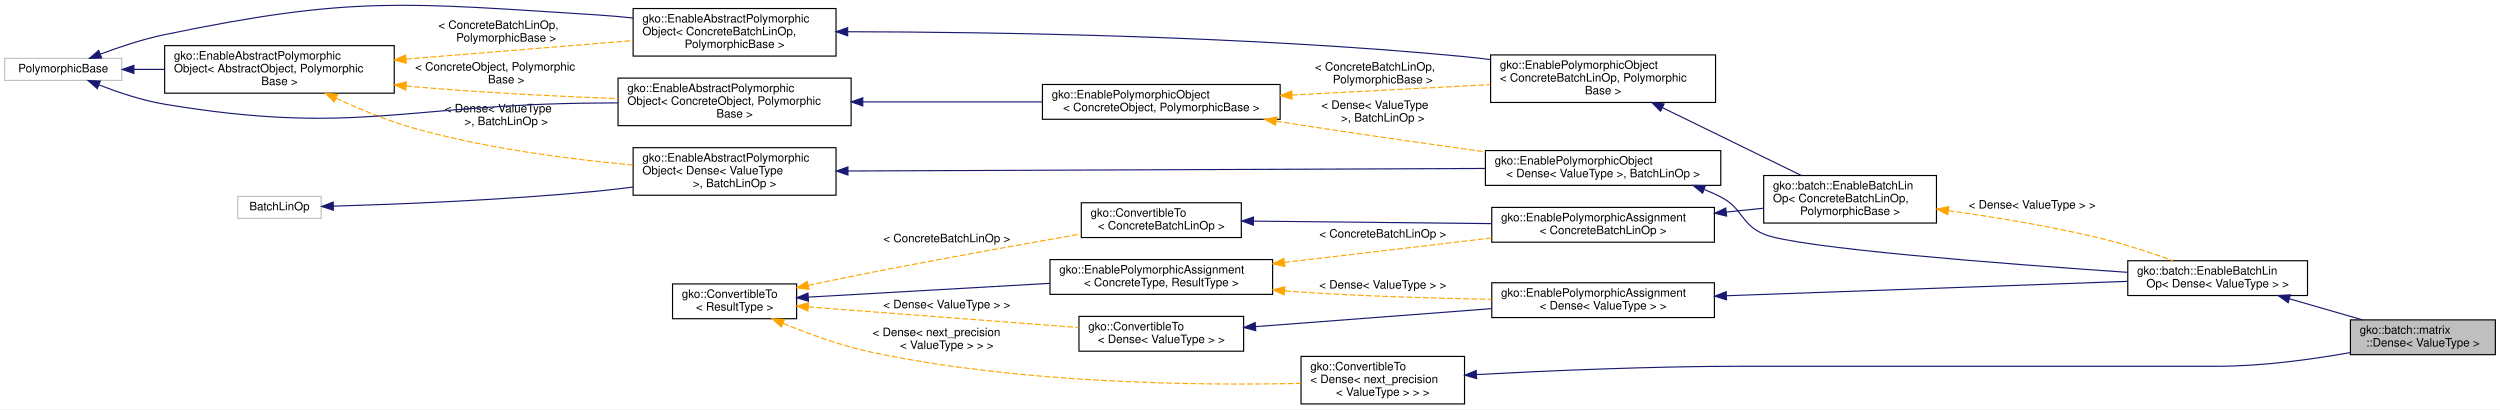
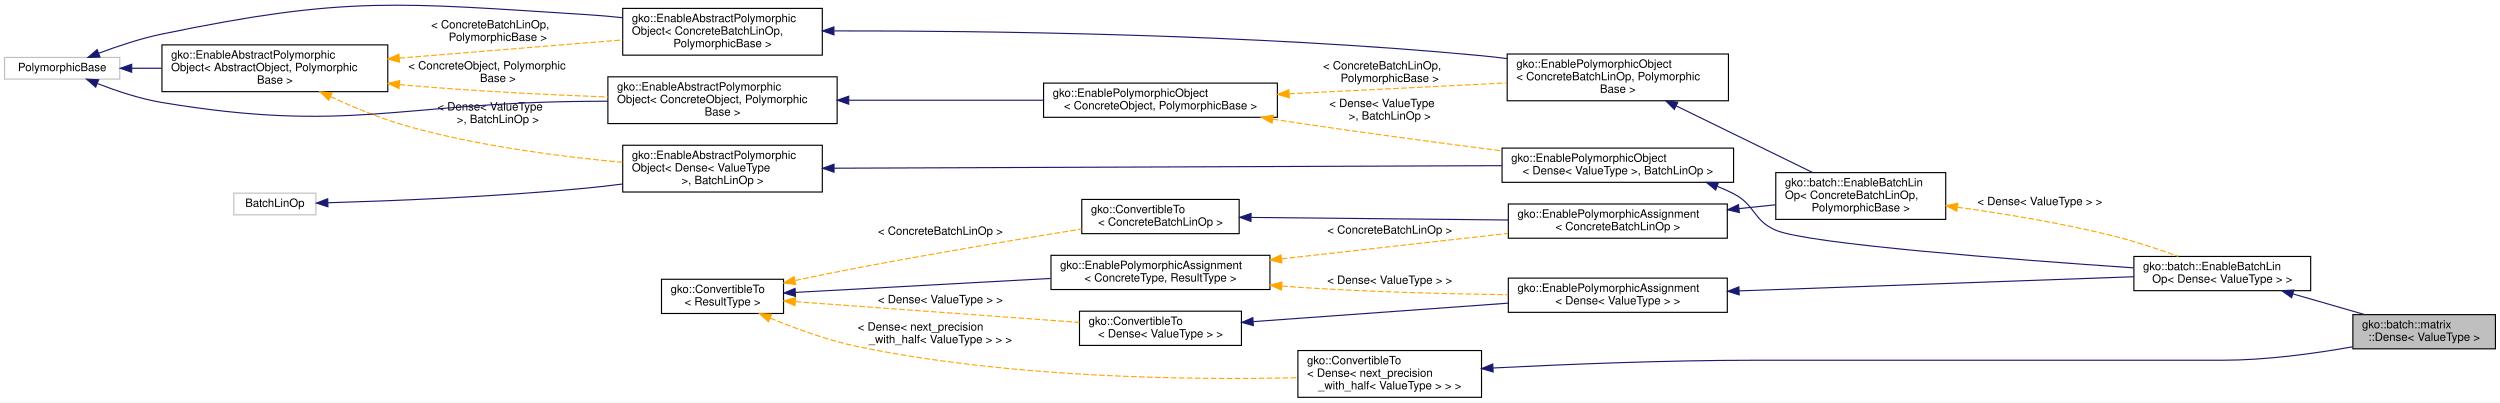
- <svg xmlns="http://www.w3.org/2000/svg" xmlns:xlink="http://www.w3.org/1999/xlink" width="2156pt" height="353pt" viewBox="0.00 0.00 2156.00 352.72">
+ <svg xmlns="http://www.w3.org/2000/svg" xmlns:xlink="http://www.w3.org/1999/xlink" width="2192pt" height="353pt" viewBox="0.00 0.00 2192.00 352.72">
  <g id="graph0" class="graph" transform="scale(1 1) rotate(0) translate(4 348.7202)">
-     <polygon fill="#ffffff" stroke="transparent" points="-4,4 -4,-348.72 2152,-348.72 2152,4 -4,4" />
+     <polygon fill="#ffffff" stroke="transparent" points="-4,4 -4,-348.72 2188,-348.72 2188,4 -4,4" />
    <g id="node1" class="node">
      <g id="a_node1">
        <a xlink:title="Dense is a batch matrix format which explicitly stores all values of the matrix in each of the batche...">
-           <polygon fill="#bfbfbf" stroke="#000000" points="2023,-43 2023,-73 2148,-73 2148,-43 2023,-43" />
-           <text text-anchor="start" x="2031" y="-61" font-family="Helvetica,sans-Serif" font-size="10.00" fill="#000000">gko::batch::matrix</text>
-           <text text-anchor="middle" x="2085.5" y="-50" font-family="Helvetica,sans-Serif" font-size="10.00" fill="#000000">::Dense&lt; ValueType &gt;</text>
+           <polygon fill="#bfbfbf" stroke="#000000" points="2059,-43 2059,-73 2184,-73 2184,-43 2059,-43" />
+           <text text-anchor="start" x="2067" y="-61" font-family="Helvetica,sans-Serif" font-size="10.00" fill="#000000">gko::batch::matrix</text>
+           <text text-anchor="middle" x="2121.5" y="-50" font-family="Helvetica,sans-Serif" font-size="10.00" fill="#000000">::Dense&lt; ValueType &gt;</text>
        </a>
      </g>
    </g>
    <g id="node2" class="node">
      <g id="a_node2">
        <a xlink:href="classgko_1_1batch_1_1EnableBatchLinOp.html" target="_top" xlink:title=" ">
-           <polygon fill="#ffffff" stroke="#000000" points="1831,-94 1831,-124 1986,-124 1986,-94 1831,-94" />
-           <text text-anchor="start" x="1839" y="-112" font-family="Helvetica,sans-Serif" font-size="10.00" fill="#000000">gko::batch::EnableBatchLin</text>
-           <text text-anchor="middle" x="1908.5" y="-101" font-family="Helvetica,sans-Serif" font-size="10.00" fill="#000000">Op&lt; Dense&lt; ValueType &gt; &gt;</text>
+           <polygon fill="#ffffff" stroke="#000000" points="1867,-94 1867,-124 2022,-124 2022,-94 1867,-94" />
+           <text text-anchor="start" x="1875" y="-112" font-family="Helvetica,sans-Serif" font-size="10.00" fill="#000000">gko::batch::EnableBatchLin</text>
+           <text text-anchor="middle" x="1944.5" y="-101" font-family="Helvetica,sans-Serif" font-size="10.00" fill="#000000">Op&lt; Dense&lt; ValueType &gt; &gt;</text>
        </a>
      </g>
    </g>
    <g id="edge1" class="edge">
-       <path fill="none" stroke="#191970" d="M1970.26,-91.205C1990.871,-85.266 2013.618,-78.712 2033.419,-73.007" />
-       <polygon fill="#191970" stroke="#191970" points="1969.289,-87.842 1960.649,-93.974 1971.227,-94.569 1969.289,-87.842" />
+       <path fill="none" stroke="#191970" d="M2006.26,-91.205C2026.871,-85.266 2049.618,-78.712 2069.419,-73.007" />
+       <polygon fill="#191970" stroke="#191970" points="2005.289,-87.842 1996.649,-93.974 2007.227,-94.569 2005.289,-87.842" />
    </g>
    <g id="node3" class="node">
      <g id="a_node3">
        <a xlink:href="classgko_1_1EnablePolymorphicObject.html" target="_top" xlink:title=" ">
-           <polygon fill="#ffffff" stroke="#000000" points="1277,-189 1277,-219 1480,-219 1480,-189 1277,-189" />
-           <text text-anchor="start" x="1285" y="-207" font-family="Helvetica,sans-Serif" font-size="10.00" fill="#000000">gko::EnablePolymorphicObject</text>
-           <text text-anchor="middle" x="1378.5" y="-196" font-family="Helvetica,sans-Serif" font-size="10.00" fill="#000000">&lt; Dense&lt; ValueType &gt;, BatchLinOp &gt;</text>
+           <polygon fill="#ffffff" stroke="#000000" points="1313,-189 1313,-219 1516,-219 1516,-189 1313,-189" />
+           <text text-anchor="start" x="1321" y="-207" font-family="Helvetica,sans-Serif" font-size="10.00" fill="#000000">gko::EnablePolymorphicObject</text>
+           <text text-anchor="middle" x="1414.5" y="-196" font-family="Helvetica,sans-Serif" font-size="10.00" fill="#000000">&lt; Dense&lt; ValueType &gt;, BatchLinOp &gt;</text>
        </a>
      </g>
    </g>
    <g id="edge2" class="edge">
-       <path fill="none" stroke="#191970" d="M1465.707,-185.456C1470.632,-183.508 1475.432,-181.362 1480,-179 1499.312,-169.013 1497.017,-155.565 1517,-147 1545.049,-134.978 1724.801,-121.218 1830.73,-114.008" />
-       <polygon fill="#191970" stroke="#191970" points="1464.301,-182.243 1456.11,-188.963 1466.704,-188.818 1464.301,-182.243" />
+       <path fill="none" stroke="#191970" d="M1501.707,-185.456C1506.632,-183.508 1511.432,-181.362 1516,-179 1535.312,-169.013 1533.017,-155.565 1553,-147 1581.049,-134.978 1760.801,-121.218 1866.73,-114.008" />
+       <polygon fill="#191970" stroke="#191970" points="1500.301,-182.243 1492.11,-188.963 1502.704,-188.818 1500.301,-182.243" />
    </g>
    <g id="node4" class="node">
      <g id="a_node4">
        <a xlink:href="classgko_1_1EnableAbstractPolymorphicObject.html" target="_top" xlink:title=" ">
          <polygon fill="#ffffff" stroke="#000000" points="542,-180.5 542,-221.5 717,-221.5 717,-180.5 542,-180.5" />
          <text text-anchor="start" x="550" y="-209.5" font-family="Helvetica,sans-Serif" font-size="10.00" fill="#000000">gko::EnableAbstractPolymorphic</text>
          <text text-anchor="start" x="550" y="-198.5" font-family="Helvetica,sans-Serif" font-size="10.00" fill="#000000">Object&lt; Dense&lt; ValueType</text>
          <text text-anchor="middle" x="629.5" y="-187.5" font-family="Helvetica,sans-Serif" font-size="10.00" fill="#000000"> &gt;, BatchLinOp &gt;</text>
        </a>
      </g>
    </g>
    <g id="edge3" class="edge">
-       <path fill="none" stroke="#191970" d="M727.288,-201.392C869.587,-201.962 1132.457,-203.014 1276.884,-203.593" />
-       <polygon fill="#191970" stroke="#191970" points="727.268,-197.892 717.254,-201.351 727.24,-204.892 727.268,-197.892" />
+       <path fill="none" stroke="#191970" d="M727.358,-201.374C876.918,-201.946 1160.954,-203.031 1312.788,-203.611" />
+       <polygon fill="#191970" stroke="#191970" points="727.278,-197.874 717.264,-201.335 727.251,-204.874 727.278,-197.874" />
    </g>
    <g id="node5" class="node">
      <g id="a_node5">
        <a xlink:title=" ">
          <polygon fill="#ffffff" stroke="#bfbfbf" points="201,-160.5 201,-179.5 273,-179.5 273,-160.5 201,-160.5" />
          <text text-anchor="middle" x="237" y="-167.5" font-family="Helvetica,sans-Serif" font-size="10.00" fill="#000000">BatchLinOp</text>
        </a>
      </g>
    </g>
    <g id="edge4" class="edge">
      <path fill="none" stroke="#191970" d="M283.48,-171.08C338.061,-172.648 431.277,-176.261 511,-184 521.033,-184.974 531.518,-186.189 541.923,-187.519" />
      <polygon fill="#191970" stroke="#191970" points="283.515,-167.58 273.422,-170.802 283.321,-174.577 283.515,-167.58" />
    </g>
    <g id="node6" class="node">
      <g id="a_node6">
        <a xlink:href="classgko_1_1EnableAbstractPolymorphicObject.html" target="_top" xlink:title="This mixin inherits from (a subclass of) PolymorphicObject and provides a base implementation of a ne...">
          <polygon fill="#ffffff" stroke="#000000" points="138,-268.5 138,-309.5 336,-309.5 336,-268.5 138,-268.5" />
          <text text-anchor="start" x="146" y="-297.5" font-family="Helvetica,sans-Serif" font-size="10.00" fill="#000000">gko::EnableAbstractPolymorphic</text>
          <text text-anchor="start" x="146" y="-286.5" font-family="Helvetica,sans-Serif" font-size="10.00" fill="#000000">Object&lt; AbstractObject, Polymorphic</text>
          <text text-anchor="middle" x="237" y="-275.5" font-family="Helvetica,sans-Serif" font-size="10.00" fill="#000000">Base &gt;</text>
        </a>
      </g>
    </g>
    <g id="edge5" class="edge">
      <path fill="none" stroke="#ffa500" stroke-dasharray="5,2" d="M285.761,-264.13C306.345,-254.593 330.865,-244.46 354,-238 415.472,-220.836 486.955,-211.531 541.701,-206.547" />
      <polygon fill="#ffa500" stroke="#ffa500" points="284.148,-261.021 276.599,-268.455 287.136,-267.351 284.148,-261.021" />
      <text text-anchor="start" x="379.5" y="-252" font-family="Helvetica,sans-Serif" font-size="10.00" fill="#000000"> &lt; Dense&lt; ValueType</text>
      <text text-anchor="middle" x="432.5" y="-241" font-family="Helvetica,sans-Serif" font-size="10.00" fill="#000000"> &gt;, BatchLinOp &gt;</text>
    </g>
    <g id="node9" class="node">
      <g id="a_node9">
        <a xlink:href="classgko_1_1EnableAbstractPolymorphicObject.html" target="_top" xlink:title=" ">
          <polygon fill="#ffffff" stroke="#000000" points="529,-240.5 529,-281.5 730,-281.5 730,-240.5 529,-240.5" />
          <text text-anchor="start" x="537" y="-269.5" font-family="Helvetica,sans-Serif" font-size="10.00" fill="#000000">gko::EnableAbstractPolymorphic</text>
          <text text-anchor="start" x="537" y="-258.5" font-family="Helvetica,sans-Serif" font-size="10.00" fill="#000000">Object&lt; ConcreteObject, Polymorphic</text>
          <text text-anchor="middle" x="629.5" y="-247.5" font-family="Helvetica,sans-Serif" font-size="10.00" fill="#000000">Base &gt;</text>
        </a>
      </g>
    </g>
    <g id="edge10" class="edge">
      <path fill="none" stroke="#ffa500" stroke-dasharray="5,2" d="M346.288,-274.708C348.883,-274.459 351.456,-274.223 354,-274 411.837,-268.936 476.689,-265.753 528.937,-263.805" />
      <polygon fill="#ffa500" stroke="#ffa500" points="345.797,-271.24 336.197,-275.722 346.498,-278.204 345.797,-271.24" />
      <text text-anchor="start" x="354" y="-288" font-family="Helvetica,sans-Serif" font-size="10.00" fill="#000000"> &lt; ConcreteObject, Polymorphic</text>
      <text text-anchor="middle" x="432.5" y="-277" font-family="Helvetica,sans-Serif" font-size="10.00" fill="#000000">Base &gt;</text>
    </g>
    <g id="node16" class="node">
      <g id="a_node16">
        <a xlink:href="classgko_1_1EnableAbstractPolymorphicObject.html" target="_top" xlink:title=" ">
          <polygon fill="#ffffff" stroke="#000000" points="542,-300.5 542,-341.5 717,-341.5 717,-300.5 542,-300.5" />
          <text text-anchor="start" x="550" y="-329.5" font-family="Helvetica,sans-Serif" font-size="10.00" fill="#000000">gko::EnableAbstractPolymorphic</text>
          <text text-anchor="start" x="550" y="-318.5" font-family="Helvetica,sans-Serif" font-size="10.00" fill="#000000">Object&lt; ConcreteBatchLinOp,</text>
          <text text-anchor="middle" x="629.5" y="-307.5" font-family="Helvetica,sans-Serif" font-size="10.00" fill="#000000"> PolymorphicBase &gt;</text>
        </a>
      </g>
    </g>
    <g id="edge20" class="edge">
      <path fill="none" stroke="#ffa500" stroke-dasharray="5,2" d="M346.213,-297.904C407.938,-302.936 484.068,-309.143 541.858,-313.855" />
      <polygon fill="#ffa500" stroke="#ffa500" points="346.296,-294.399 336.044,-297.075 345.727,-301.376 346.296,-294.399" />
      <text text-anchor="start" x="374" y="-324" font-family="Helvetica,sans-Serif" font-size="10.00" fill="#000000"> &lt; ConcreteBatchLinOp,</text>
      <text text-anchor="middle" x="432.5" y="-313" font-family="Helvetica,sans-Serif" font-size="10.00" fill="#000000"> PolymorphicBase &gt;</text>
    </g>
    <g id="node7" class="node">
      <g id="a_node7">
        <a xlink:title=" ">
          <polygon fill="#ffffff" stroke="#bfbfbf" points="0,-279.5 0,-298.5 101,-298.5 101,-279.5 0,-279.5" />
          <text text-anchor="middle" x="50.5" y="-286.5" font-family="Helvetica,sans-Serif" font-size="10.00" fill="#000000">PolymorphicBase</text>
        </a>
      </g>
    </g>
    <g id="edge6" class="edge">
      <path fill="none" stroke="#191970" d="M111.525,-289C119.956,-289 128.787,-289 137.692,-289" />
      <polygon fill="#191970" stroke="#191970" points="111.462,-285.5 101.462,-289 111.462,-292.5 111.462,-285.5" />
    </g>
    <g id="edge9" class="edge">
      <path fill="none" stroke="#191970" d="M81.547,-275.552C97.987,-269.155 118.717,-262.214 138,-259 301.523,-231.746 345.226,-258.827 511,-260 516.863,-260.041 522.89,-260.086 528.971,-260.133" />
      <polygon fill="#191970" stroke="#191970" points="79.887,-272.447 71.916,-279.426 82.5,-278.941 79.887,-272.447" />
    </g>
    <g id="edge19" class="edge">
      <path fill="none" stroke="#191970" d="M82.677,-302.208C98.98,-308.337 119.248,-315.113 138,-319 300.495,-352.688 345.379,-346.441 511,-336 521.038,-335.367 531.525,-334.436 541.932,-333.342" />
      <polygon fill="#191970" stroke="#191970" points="83.677,-298.842 73.087,-298.507 81.156,-305.373 83.677,-298.842" />
    </g>
    <g id="node8" class="node">
      <g id="a_node8">
        <a xlink:href="classgko_1_1EnablePolymorphicObject.html" target="_top" xlink:title="This mixin inherits from (a subclass of) PolymorphicObject and provides a base implementation of a ne...">
-           <polygon fill="#ffffff" stroke="#000000" points="895,-246 895,-276 1100,-276 1100,-246 895,-246" />
-           <text text-anchor="start" x="903" y="-264" font-family="Helvetica,sans-Serif" font-size="10.00" fill="#000000">gko::EnablePolymorphicObject</text>
-           <text text-anchor="middle" x="997.5" y="-253" font-family="Helvetica,sans-Serif" font-size="10.00" fill="#000000">&lt; ConcreteObject, PolymorphicBase &gt;</text>
+           <polygon fill="#ffffff" stroke="#000000" points="911,-246 911,-276 1116,-276 1116,-246 911,-246" />
+           <text text-anchor="start" x="919" y="-264" font-family="Helvetica,sans-Serif" font-size="10.00" fill="#000000">gko::EnablePolymorphicObject</text>
+           <text text-anchor="middle" x="1013.5" y="-253" font-family="Helvetica,sans-Serif" font-size="10.00" fill="#000000">&lt; ConcreteObject, PolymorphicBase &gt;</text>
        </a>
      </g>
    </g>
    <g id="edge7" class="edge">
-       <path fill="none" stroke="#ffa500" stroke-dasharray="5,2" d="M1096.54,-244.372C1103.799,-243.211 1111.011,-242.076 1118,-241 1170.371,-232.936 1228.767,-224.583 1276.976,-217.858" />
-       <polygon fill="#ffa500" stroke="#ffa500" points="1095.945,-240.922 1086.628,-245.967 1097.057,-247.833 1095.945,-240.922" />
-       <text text-anchor="start" x="1135.5" y="-255" font-family="Helvetica,sans-Serif" font-size="10.00" fill="#000000"> &lt; Dense&lt; ValueType</text>
-       <text text-anchor="middle" x="1188.5" y="-244" font-family="Helvetica,sans-Serif" font-size="10.00" fill="#000000"> &gt;, BatchLinOp &gt;</text>
+       <path fill="none" stroke="#ffa500" stroke-dasharray="5,2" d="M1112.079,-244.363C1119.492,-243.197 1126.862,-242.063 1134,-241 1193.151,-232.192 1259.484,-223.394 1312.787,-216.587" />
+       <polygon fill="#ffa500" stroke="#ffa500" points="1111.286,-240.945 1101.959,-245.972 1112.385,-247.859 1111.286,-240.945" />
+       <text text-anchor="start" x="1161.5" y="-255" font-family="Helvetica,sans-Serif" font-size="10.00" fill="#000000"> &lt; Dense&lt; ValueType</text>
+       <text text-anchor="middle" x="1214.5" y="-244" font-family="Helvetica,sans-Serif" font-size="10.00" fill="#000000"> &gt;, BatchLinOp &gt;</text>
    </g>
    <g id="node15" class="node">
      <g id="a_node15">
        <a xlink:href="classgko_1_1EnablePolymorphicObject.html" target="_top" xlink:title=" ">
-           <polygon fill="#ffffff" stroke="#000000" points="1281.5,-260.5 1281.5,-301.5 1475.5,-301.5 1475.5,-260.5 1281.5,-260.5" />
-           <text text-anchor="start" x="1289.5" y="-289.5" font-family="Helvetica,sans-Serif" font-size="10.00" fill="#000000">gko::EnablePolymorphicObject</text>
-           <text text-anchor="start" x="1289.5" y="-278.5" font-family="Helvetica,sans-Serif" font-size="10.00" fill="#000000">&lt; ConcreteBatchLinOp, Polymorphic</text>
-           <text text-anchor="middle" x="1378.5" y="-267.5" font-family="Helvetica,sans-Serif" font-size="10.00" fill="#000000">Base &gt;</text>
+           <polygon fill="#ffffff" stroke="#000000" points="1317.5,-260.5 1317.5,-301.5 1511.5,-301.5 1511.5,-260.5 1317.5,-260.5" />
+           <text text-anchor="start" x="1325.5" y="-289.5" font-family="Helvetica,sans-Serif" font-size="10.00" fill="#000000">gko::EnablePolymorphicObject</text>
+           <text text-anchor="start" x="1325.5" y="-278.5" font-family="Helvetica,sans-Serif" font-size="10.00" fill="#000000">&lt; ConcreteBatchLinOp, Polymorphic</text>
+           <text text-anchor="middle" x="1414.5" y="-267.5" font-family="Helvetica,sans-Serif" font-size="10.00" fill="#000000">Base &gt;</text>
        </a>
      </g>
    </g>
    <g id="edge21" class="edge">
-       <path fill="none" stroke="#ffa500" stroke-dasharray="5,2" d="M1110.131,-266.912C1164.504,-269.767 1229.101,-273.158 1281.293,-275.897" />
-       <polygon fill="#ffa500" stroke="#ffa500" points="1110.272,-263.415 1100.102,-266.386 1109.905,-270.405 1110.272,-263.415" />
-       <text text-anchor="start" x="1130" y="-288" font-family="Helvetica,sans-Serif" font-size="10.00" fill="#000000"> &lt; ConcreteBatchLinOp,</text>
-       <text text-anchor="middle" x="1188.5" y="-277" font-family="Helvetica,sans-Serif" font-size="10.00" fill="#000000"> PolymorphicBase &gt;</text>
+       <path fill="none" stroke="#ffa500" stroke-dasharray="5,2" d="M1126.534,-266.638C1186.597,-269.633 1259.685,-273.279 1317.198,-276.147" />
+       <polygon fill="#ffa500" stroke="#ffa500" points="1126.409,-263.127 1116.247,-266.125 1126.06,-270.118 1126.409,-263.127" />
+       <text text-anchor="start" x="1156" y="-288" font-family="Helvetica,sans-Serif" font-size="10.00" fill="#000000"> &lt; ConcreteBatchLinOp,</text>
+       <text text-anchor="middle" x="1214.5" y="-277" font-family="Helvetica,sans-Serif" font-size="10.00" fill="#000000"> PolymorphicBase &gt;</text>
    </g>
    <g id="edge8" class="edge">
-       <path fill="none" stroke="#191970" d="M740.084,-261C789.2,-261 846.664,-261 894.823,-261" />
-       <polygon fill="#191970" stroke="#191970" points="740.058,-257.5 730.058,-261 740.058,-264.5 740.058,-257.5" />
+       <path fill="none" stroke="#191970" d="M740.393,-261C794.116,-261 858.22,-261 910.817,-261" />
+       <polygon fill="#191970" stroke="#191970" points="740.141,-257.5 730.141,-261 740.141,-264.5 740.141,-257.5" />
    </g>
    <g id="node10" class="node">
      <g id="a_node10">
        <a xlink:href="classgko_1_1EnablePolymorphicAssignment.html" target="_top" xlink:title=" ">
-           <polygon fill="#ffffff" stroke="#000000" points="1282.5,-75 1282.5,-105 1474.5,-105 1474.5,-75 1282.5,-75" />
-           <text text-anchor="start" x="1290.5" y="-93" font-family="Helvetica,sans-Serif" font-size="10.00" fill="#000000">gko::EnablePolymorphicAssignment</text>
-           <text text-anchor="middle" x="1378.5" y="-82" font-family="Helvetica,sans-Serif" font-size="10.00" fill="#000000">&lt; Dense&lt; ValueType &gt; &gt;</text>
+           <polygon fill="#ffffff" stroke="#000000" points="1318.5,-75 1318.5,-105 1510.5,-105 1510.5,-75 1318.5,-75" />
+           <text text-anchor="start" x="1326.5" y="-93" font-family="Helvetica,sans-Serif" font-size="10.00" fill="#000000">gko::EnablePolymorphicAssignment</text>
+           <text text-anchor="middle" x="1414.5" y="-82" font-family="Helvetica,sans-Serif" font-size="10.00" fill="#000000">&lt; Dense&lt; ValueType &gt; &gt;</text>
        </a>
      </g>
    </g>
    <g id="edge11" class="edge">
-       <path fill="none" stroke="#191970" d="M1484.843,-93.812C1587.217,-97.482 1739.589,-102.945 1830.979,-106.221" />
-       <polygon fill="#191970" stroke="#191970" points="1484.905,-90.312 1474.786,-93.452 1484.654,-97.308 1484.905,-90.312" />
+       <path fill="none" stroke="#191970" d="M1520.843,-93.812C1623.217,-97.482 1775.589,-102.945 1866.979,-106.221" />
+       <polygon fill="#191970" stroke="#191970" points="1520.905,-90.312 1510.786,-93.452 1520.654,-97.308 1520.905,-90.312" />
    </g>
    <g id="node11" class="node">
      <g id="a_node11">
        <a xlink:href="classgko_1_1ConvertibleTo.html" target="_top" xlink:title=" ">
-           <polygon fill="#ffffff" stroke="#000000" points="926.5,-46 926.5,-76 1068.5,-76 1068.5,-46 926.5,-46" />
-           <text text-anchor="start" x="934.5" y="-64" font-family="Helvetica,sans-Serif" font-size="10.00" fill="#000000">gko::ConvertibleTo</text>
-           <text text-anchor="middle" x="997.5" y="-53" font-family="Helvetica,sans-Serif" font-size="10.00" fill="#000000">&lt; Dense&lt; ValueType &gt; &gt;</text>
+           <polygon fill="#ffffff" stroke="#000000" points="942.5,-46 942.5,-76 1084.5,-76 1084.5,-46 942.5,-46" />
+           <text text-anchor="start" x="950.5" y="-64" font-family="Helvetica,sans-Serif" font-size="10.00" fill="#000000">gko::ConvertibleTo</text>
+           <text text-anchor="middle" x="1013.5" y="-53" font-family="Helvetica,sans-Serif" font-size="10.00" fill="#000000">&lt; Dense&lt; ValueType &gt; &gt;</text>
        </a>
      </g>
    </g>
    <g id="edge12" class="edge">
-       <path fill="none" stroke="#191970" d="M1078.842,-67.191C1138.476,-71.731 1219.651,-77.909 1282.473,-82.691" />
-       <polygon fill="#191970" stroke="#191970" points="1078.953,-63.69 1068.716,-66.421 1078.422,-70.67 1078.953,-63.69" />
+       <path fill="none" stroke="#191970" d="M1094.875,-66.885C1159.527,-71.561 1250.105,-78.111 1318.336,-83.046" />
+       <polygon fill="#191970" stroke="#191970" points="1094.955,-63.382 1084.729,-66.151 1094.45,-70.364 1094.955,-63.382" />
    </g>
    <g id="node12" class="node">
      <g id="a_node12">
        <a xlink:href="classgko_1_1ConvertibleTo.html" target="_top" xlink:title="ConvertibleTo interface is used to mark that the implementer can be converted to the object of Result...">
          <polygon fill="#ffffff" stroke="#000000" points="576,-74 576,-104 683,-104 683,-74 576,-74" />
          <text text-anchor="start" x="584" y="-92" font-family="Helvetica,sans-Serif" font-size="10.00" fill="#000000">gko::ConvertibleTo</text>
          <text text-anchor="middle" x="629.5" y="-81" font-family="Helvetica,sans-Serif" font-size="10.00" fill="#000000">&lt; ResultType &gt;</text>
        </a>
      </g>
    </g>
    <g id="edge13" class="edge">
-       <path fill="none" stroke="#ffa500" stroke-dasharray="5,2" d="M693.116,-84.16C758.057,-79.219 858.654,-71.564 926.236,-66.422" />
-       <polygon fill="#ffa500" stroke="#ffa500" points="692.716,-80.68 683.01,-84.929 693.247,-87.66 692.716,-80.68" />
-       <text text-anchor="middle" x="812.5" y="-83" font-family="Helvetica,sans-Serif" font-size="10.00" fill="#000000"> &lt; Dense&lt; ValueType &gt; &gt;</text>
+       <path fill="none" stroke="#ffa500" stroke-dasharray="5,2" d="M693.554,-84.329C762.276,-79.318 871.135,-71.381 942.446,-66.181" />
+       <polygon fill="#ffa500" stroke="#ffa500" points="693.017,-80.859 683.298,-85.077 693.526,-87.841 693.017,-80.859" />
+       <text text-anchor="middle" x="820.5" y="-83" font-family="Helvetica,sans-Serif" font-size="10.00" fill="#000000"> &lt; Dense&lt; ValueType &gt; &gt;</text>
    </g>
    <g id="node13" class="node">
      <g id="a_node13">
        <a xlink:href="classgko_1_1EnablePolymorphicAssignment.html" target="_top" xlink:title="This mixin is used to enable a default PolymorphicObject::copy_from() implementation for objects that...">
-           <polygon fill="#ffffff" stroke="#000000" points="901.5,-95 901.5,-125 1093.5,-125 1093.5,-95 901.5,-95" />
-           <text text-anchor="start" x="909.5" y="-113" font-family="Helvetica,sans-Serif" font-size="10.00" fill="#000000">gko::EnablePolymorphicAssignment</text>
-           <text text-anchor="middle" x="997.5" y="-102" font-family="Helvetica,sans-Serif" font-size="10.00" fill="#000000">&lt; ConcreteType, ResultType &gt;</text>
+           <polygon fill="#ffffff" stroke="#000000" points="917.5,-95 917.5,-125 1109.5,-125 1109.5,-95 917.5,-95" />
+           <text text-anchor="start" x="925.5" y="-113" font-family="Helvetica,sans-Serif" font-size="10.00" fill="#000000">gko::EnablePolymorphicAssignment</text>
+           <text text-anchor="middle" x="1013.5" y="-102" font-family="Helvetica,sans-Serif" font-size="10.00" fill="#000000">&lt; ConcreteType, ResultType &gt;</text>
        </a>
      </g>
    </g>
    <g id="edge15" class="edge">
-       <path fill="none" stroke="#191970" d="M693.037,-92.626C750.436,-95.901 835.737,-100.769 901.459,-104.519" />
-       <polygon fill="#191970" stroke="#191970" points="693.194,-89.129 683.01,-92.054 692.795,-96.118 693.194,-89.129" />
+       <path fill="none" stroke="#191970" d="M693.559,-92.503C754.572,-95.84 847.217,-100.906 917.138,-104.73" />
+       <polygon fill="#191970" stroke="#191970" points="693.474,-88.993 683.298,-91.942 693.092,-95.983 693.474,-88.993" />
    </g>
    <g id="node18" class="node">
      <g id="a_node18">
        <a xlink:href="classgko_1_1ConvertibleTo.html" target="_top" xlink:title=" ">
-           <polygon fill="#ffffff" stroke="#000000" points="928.5,-144 928.5,-174 1066.5,-174 1066.5,-144 928.5,-144" />
-           <text text-anchor="start" x="936.5" y="-162" font-family="Helvetica,sans-Serif" font-size="10.00" fill="#000000">gko::ConvertibleTo</text>
-           <text text-anchor="middle" x="997.5" y="-151" font-family="Helvetica,sans-Serif" font-size="10.00" fill="#000000">&lt; ConcreteBatchLinOp &gt;</text>
+           <polygon fill="#ffffff" stroke="#000000" points="944.5,-144 944.5,-174 1082.5,-174 1082.5,-144 944.5,-144" />
+           <text text-anchor="start" x="952.5" y="-162" font-family="Helvetica,sans-Serif" font-size="10.00" fill="#000000">gko::ConvertibleTo</text>
+           <text text-anchor="middle" x="1013.5" y="-151" font-family="Helvetica,sans-Serif" font-size="10.00" fill="#000000">&lt; ConcreteBatchLinOp &gt;</text>
        </a>
      </g>
    </g>
    <g id="edge24" class="edge">
-       <path fill="none" stroke="#ffa500" stroke-dasharray="5,2" d="M693.326,-102.826C711.013,-106.559 730.233,-110.524 748,-114 808.798,-125.894 878.163,-138.312 928.295,-147.082" />
-       <polygon fill="#ffa500" stroke="#ffa500" points="693.621,-99.311 683.113,-100.66 692.169,-106.158 693.621,-99.311" />
-       <text text-anchor="middle" x="812.5" y="-140" font-family="Helvetica,sans-Serif" font-size="10.00" fill="#000000"> &lt; ConcreteBatchLinOp &gt;</text>
+       <path fill="none" stroke="#ffa500" stroke-dasharray="5,2" d="M693.303,-102.95C710.989,-106.683 730.215,-110.618 748,-114 814.481,-126.641 890.665,-139.374 944.324,-148.053" />
+       <polygon fill="#ffa500" stroke="#ffa500" points="693.598,-99.434 683.09,-100.78 692.144,-106.282 693.598,-99.434" />
+       <text text-anchor="middle" x="820.5" y="-143" font-family="Helvetica,sans-Serif" font-size="10.00" fill="#000000"> &lt; ConcreteBatchLinOp &gt;</text>
    </g>
    <g id="node19" class="node">
      <g id="a_node19">
        <a xlink:href="classgko_1_1ConvertibleTo.html" target="_top" xlink:title=" ">
-           <polygon fill="#ffffff" stroke="#000000" points="1118,-.5 1118,-41.5 1259,-41.5 1259,-.5 1118,-.5" />
-           <text text-anchor="start" x="1126" y="-29.5" font-family="Helvetica,sans-Serif" font-size="10.00" fill="#000000">gko::ConvertibleTo</text>
-           <text text-anchor="start" x="1126" y="-18.5" font-family="Helvetica,sans-Serif" font-size="10.00" fill="#000000">&lt; Dense&lt; next_precision</text>
-           <text text-anchor="middle" x="1188.5" y="-7.5" font-family="Helvetica,sans-Serif" font-size="10.00" fill="#000000">&lt; ValueType &gt; &gt; &gt;</text>
+           <polygon fill="#ffffff" stroke="#000000" points="1134,-.5 1134,-41.5 1295,-41.5 1295,-.5 1134,-.5" />
+           <text text-anchor="start" x="1142" y="-29.5" font-family="Helvetica,sans-Serif" font-size="10.00" fill="#000000">gko::ConvertibleTo</text>
+           <text text-anchor="start" x="1142" y="-18.5" font-family="Helvetica,sans-Serif" font-size="10.00" fill="#000000">&lt; Dense&lt; next_precision</text>
+           <text text-anchor="middle" x="1214.5" y="-7.5" font-family="Helvetica,sans-Serif" font-size="10.00" fill="#000000">_with_half&lt; ValueType &gt; &gt; &gt;</text>
        </a>
      </g>
    </g>
    <g id="edge27" class="edge">
-       <path fill="none" stroke="#ffa500" stroke-dasharray="5,2" d="M671.408,-69.995C693.687,-60.782 721.816,-50.535 748,-45 876.323,-17.872 1030.082,-16.298 1117.824,-18.23" />
-       <polygon fill="#ffa500" stroke="#ffa500" points="669.778,-66.884 661.927,-73.999 672.501,-73.333 669.778,-66.884" />
-       <text text-anchor="start" x="748.5" y="-59" font-family="Helvetica,sans-Serif" font-size="10.00" fill="#000000"> &lt; Dense&lt; next_precision</text>
-       <text text-anchor="middle" x="812.5" y="-48" font-family="Helvetica,sans-Serif" font-size="10.00" fill="#000000">&lt; ValueType &gt; &gt; &gt;</text>
+       <path fill="none" stroke="#ffa500" stroke-dasharray="5,2" d="M671.394,-69.931C693.669,-60.7 721.799,-50.457 748,-45 881.182,-17.261 1040.13,-15.57 1133.89,-17.701" />
+       <polygon fill="#ffa500" stroke="#ffa500" points="669.76,-66.822 661.915,-73.944 672.489,-73.268 669.76,-66.822" />
+       <text text-anchor="start" x="748" y="-59" font-family="Helvetica,sans-Serif" font-size="10.00" fill="#000000"> &lt; Dense&lt; next_precision</text>
+       <text text-anchor="middle" x="820.5" y="-48" font-family="Helvetica,sans-Serif" font-size="10.00" fill="#000000">_with_half&lt; ValueType &gt; &gt; &gt;</text>
    </g>
    <g id="edge14" class="edge">
-       <path fill="none" stroke="#ffa500" stroke-dasharray="5,2" d="M1104.114,-98.033C1108.804,-97.654 1113.448,-97.306 1118,-97 1172.281,-93.349 1233.045,-91.583 1282.225,-90.737" />
-       <polygon fill="#ffa500" stroke="#ffa500" points="1103.462,-94.576 1093.795,-98.912 1104.056,-101.551 1103.462,-94.576" />
-       <text text-anchor="middle" x="1188.5" y="-100" font-family="Helvetica,sans-Serif" font-size="10.00" fill="#000000"> &lt; Dense&lt; ValueType &gt; &gt;</text>
+       <path fill="none" stroke="#ffa500" stroke-dasharray="5,2" d="M1120.113,-98.022C1124.803,-97.646 1129.448,-97.302 1134,-97 1195.244,-92.939 1264.152,-91.18 1318.343,-90.441" />
+       <polygon fill="#ffa500" stroke="#ffa500" points="1119.463,-94.565 1109.794,-98.896 1120.053,-101.54 1119.463,-94.565" />
+       <text text-anchor="middle" x="1214.5" y="-100" font-family="Helvetica,sans-Serif" font-size="10.00" fill="#000000"> &lt; Dense&lt; ValueType &gt; &gt;</text>
    </g>
    <g id="node17" class="node">
      <g id="a_node17">
        <a xlink:href="classgko_1_1EnablePolymorphicAssignment.html" target="_top" xlink:title=" ">
-           <polygon fill="#ffffff" stroke="#000000" points="1282.5,-140 1282.5,-170 1474.5,-170 1474.5,-140 1282.5,-140" />
-           <text text-anchor="start" x="1290.5" y="-158" font-family="Helvetica,sans-Serif" font-size="10.00" fill="#000000">gko::EnablePolymorphicAssignment</text>
-           <text text-anchor="middle" x="1378.5" y="-147" font-family="Helvetica,sans-Serif" font-size="10.00" fill="#000000">&lt; ConcreteBatchLinOp &gt;</text>
+           <polygon fill="#ffffff" stroke="#000000" points="1318.5,-140 1318.5,-170 1510.5,-170 1510.5,-140 1318.5,-140" />
+           <text text-anchor="start" x="1326.5" y="-158" font-family="Helvetica,sans-Serif" font-size="10.00" fill="#000000">gko::EnablePolymorphicAssignment</text>
+           <text text-anchor="middle" x="1414.5" y="-147" font-family="Helvetica,sans-Serif" font-size="10.00" fill="#000000">&lt; ConcreteBatchLinOp &gt;</text>
        </a>
      </g>
    </g>
    <g id="edge25" class="edge">
-       <path fill="none" stroke="#ffa500" stroke-dasharray="5,2" d="M1103.6,-122.531C1159.646,-129.151 1227.908,-137.214 1282.388,-143.648" />
-       <polygon fill="#ffa500" stroke="#ffa500" points="1103.984,-119.053 1093.642,-121.355 1103.163,-126.004 1103.984,-119.053" />
-       <text text-anchor="middle" x="1188.5" y="-144" font-family="Helvetica,sans-Serif" font-size="10.00" fill="#000000"> &lt; ConcreteBatchLinOp &gt;</text>
+       <path fill="none" stroke="#ffa500" stroke-dasharray="5,2" d="M1119.693,-121.917C1181.317,-128.832 1258.333,-137.475 1318.193,-144.192" />
+       <polygon fill="#ffa500" stroke="#ffa500" points="1119.878,-118.416 1109.55,-120.779 1119.097,-125.372 1119.878,-118.416" />
+       <text text-anchor="middle" x="1214.5" y="-144" font-family="Helvetica,sans-Serif" font-size="10.00" fill="#000000"> &lt; ConcreteBatchLinOp &gt;</text>
    </g>
    <g id="node14" class="node">
      <g id="a_node14">
        <a xlink:href="classgko_1_1batch_1_1EnableBatchLinOp.html" target="_top" xlink:title="The EnableBatchLinOp mixin can be used to provide sensible default implementations of the majority of...">
-           <polygon fill="#ffffff" stroke="#000000" points="1517,-156.5 1517,-197.5 1666,-197.5 1666,-156.5 1517,-156.5" />
-           <text text-anchor="start" x="1525" y="-185.5" font-family="Helvetica,sans-Serif" font-size="10.00" fill="#000000">gko::batch::EnableBatchLin</text>
-           <text text-anchor="start" x="1525" y="-174.5" font-family="Helvetica,sans-Serif" font-size="10.00" fill="#000000">Op&lt; ConcreteBatchLinOp,</text>
-           <text text-anchor="middle" x="1591.5" y="-163.5" font-family="Helvetica,sans-Serif" font-size="10.00" fill="#000000"> PolymorphicBase &gt;</text>
+           <polygon fill="#ffffff" stroke="#000000" points="1553,-156.5 1553,-197.5 1702,-197.5 1702,-156.5 1553,-156.5" />
+           <text text-anchor="start" x="1561" y="-185.5" font-family="Helvetica,sans-Serif" font-size="10.00" fill="#000000">gko::batch::EnableBatchLin</text>
+           <text text-anchor="start" x="1561" y="-174.5" font-family="Helvetica,sans-Serif" font-size="10.00" fill="#000000">Op&lt; ConcreteBatchLinOp,</text>
+           <text text-anchor="middle" x="1627.5" y="-163.5" font-family="Helvetica,sans-Serif" font-size="10.00" fill="#000000"> PolymorphicBase &gt;</text>
        </a>
      </g>
    </g>
    <g id="edge16" class="edge">
-       <path fill="none" stroke="#ffa500" stroke-dasharray="5,2" d="M1676.326,-167.159C1717.87,-161.439 1768.422,-153.132 1813,-142 1832.062,-137.24 1852.724,-130.329 1869.937,-124.059" />
-       <polygon fill="#ffa500" stroke="#ffa500" points="1675.684,-163.714 1666.243,-168.521 1676.621,-170.651 1675.684,-163.714" />
-       <text text-anchor="middle" x="1748.5" y="-169" font-family="Helvetica,sans-Serif" font-size="10.00" fill="#000000"> &lt; Dense&lt; ValueType &gt; &gt;</text>
+       <path fill="none" stroke="#ffa500" stroke-dasharray="5,2" d="M1712.326,-167.159C1753.87,-161.439 1804.422,-153.132 1849,-142 1868.062,-137.24 1888.724,-130.329 1905.937,-124.059" />
+       <polygon fill="#ffa500" stroke="#ffa500" points="1711.684,-163.714 1702.243,-168.521 1712.621,-170.651 1711.684,-163.714" />
+       <text text-anchor="middle" x="1784.5" y="-169" font-family="Helvetica,sans-Serif" font-size="10.00" fill="#000000"> &lt; Dense&lt; ValueType &gt; &gt;</text>
    </g>
    <g id="edge17" class="edge">
-       <path fill="none" stroke="#191970" d="M1429.628,-256.036C1466.299,-238.131 1515.105,-214.301 1549.505,-197.504" />
-       <polygon fill="#191970" stroke="#191970" points="1428.032,-252.92 1420.582,-260.453 1431.104,-259.211 1428.032,-252.92" />
+       <path fill="none" stroke="#191970" d="M1465.628,-256.036C1502.299,-238.131 1551.105,-214.301 1585.505,-197.504" />
+       <polygon fill="#191970" stroke="#191970" points="1464.032,-252.92 1456.582,-260.453 1467.104,-259.211 1464.032,-252.92" />
    </g>
    <g id="edge18" class="edge">
-       <path fill="none" stroke="#191970" d="M727.268,-321.495C851.248,-321.261 1071.47,-317.966 1259,-300 1266.319,-299.299 1273.87,-298.434 1281.454,-297.464" />
-       <polygon fill="#191970" stroke="#191970" points="727.038,-317.996 717.043,-321.508 727.047,-324.996 727.038,-317.996" />
+       <path fill="none" stroke="#191970" d="M727.52,-321.764C857.531,-321.895 1094.02,-319.072 1295,-300 1302.32,-299.305 1309.871,-298.446 1317.455,-297.479" />
+       <polygon fill="#191970" stroke="#191970" points="727.201,-318.263 717.195,-321.747 727.189,-325.263 727.201,-318.263" />
    </g>
    <g id="edge22" class="edge">
-       <path fill="none" stroke="#191970" d="M1484.667,-165.966C1495.516,-167.086 1506.37,-168.207 1516.778,-169.282" />
-       <polygon fill="#191970" stroke="#191970" points="1485.025,-162.484 1474.718,-164.938 1484.305,-169.447 1485.025,-162.484" />
+       <path fill="none" stroke="#191970" d="M1520.667,-165.966C1531.516,-167.086 1542.37,-168.207 1552.778,-169.282" />
+       <polygon fill="#191970" stroke="#191970" points="1521.025,-162.484 1510.718,-164.938 1520.305,-169.447 1521.025,-162.484" />
    </g>
    <g id="edge23" class="edge">
-       <path fill="none" stroke="#191970" d="M1077.073,-158.165C1136.809,-157.537 1218.876,-156.676 1282.297,-156.01" />
-       <polygon fill="#191970" stroke="#191970" points="1076.901,-154.666 1066.938,-158.271 1076.975,-161.666 1076.901,-154.666" />
+       <path fill="none" stroke="#191970" d="M1093.04,-158.207C1157.761,-157.561 1249.334,-156.648 1318.197,-155.961" />
+       <polygon fill="#191970" stroke="#191970" points="1092.856,-154.708 1082.891,-158.308 1092.926,-161.708 1092.856,-154.708" />
    </g>
    <g id="edge26" class="edge">
-       <path fill="none" stroke="#191970" d="M1269.458,-25.849C1331.988,-29.179 1420.695,-33 1498.5,-33 1498.5,-33 1498.5,-33 1908.5,-33 1946.672,-33 1989.024,-38.771 2022.726,-44.768" />
-       <polygon fill="#191970" stroke="#191970" points="1269.439,-22.343 1259.265,-25.298 1269.061,-29.333 1269.439,-22.343" />
+       <path fill="none" stroke="#191970" d="M1305.091,-26.208C1369.148,-29.447 1457.058,-33 1534.5,-33 1534.5,-33 1534.5,-33 1944.5,-33 1982.672,-33 2025.024,-38.771 2058.726,-44.768" />
+       <polygon fill="#191970" stroke="#191970" points="1305.186,-22.708 1295.02,-25.691 1304.827,-29.699 1305.186,-22.708" />
    </g>
  </g>
</svg>
